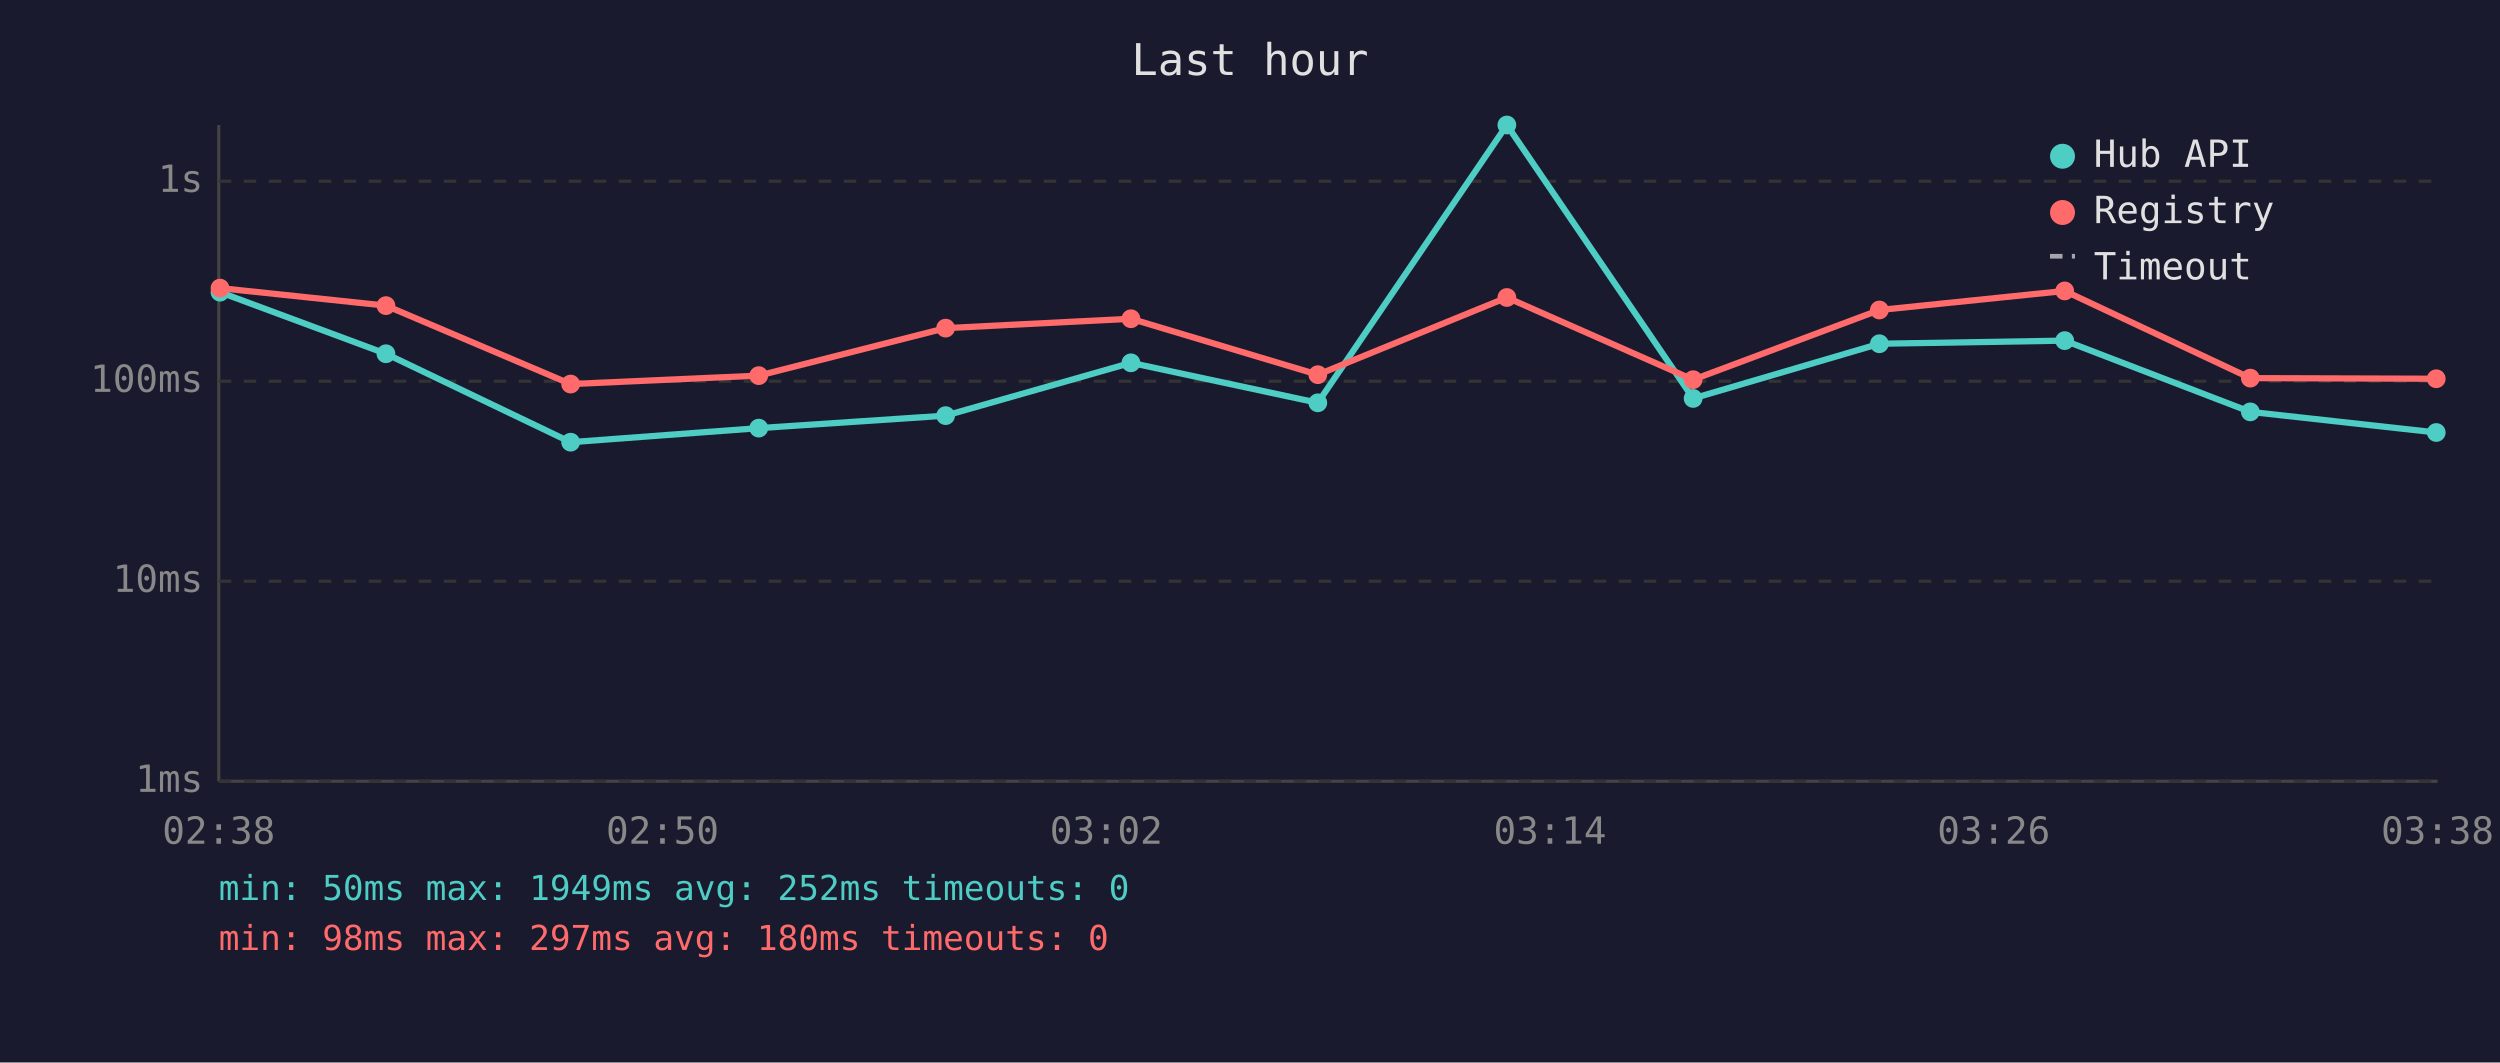
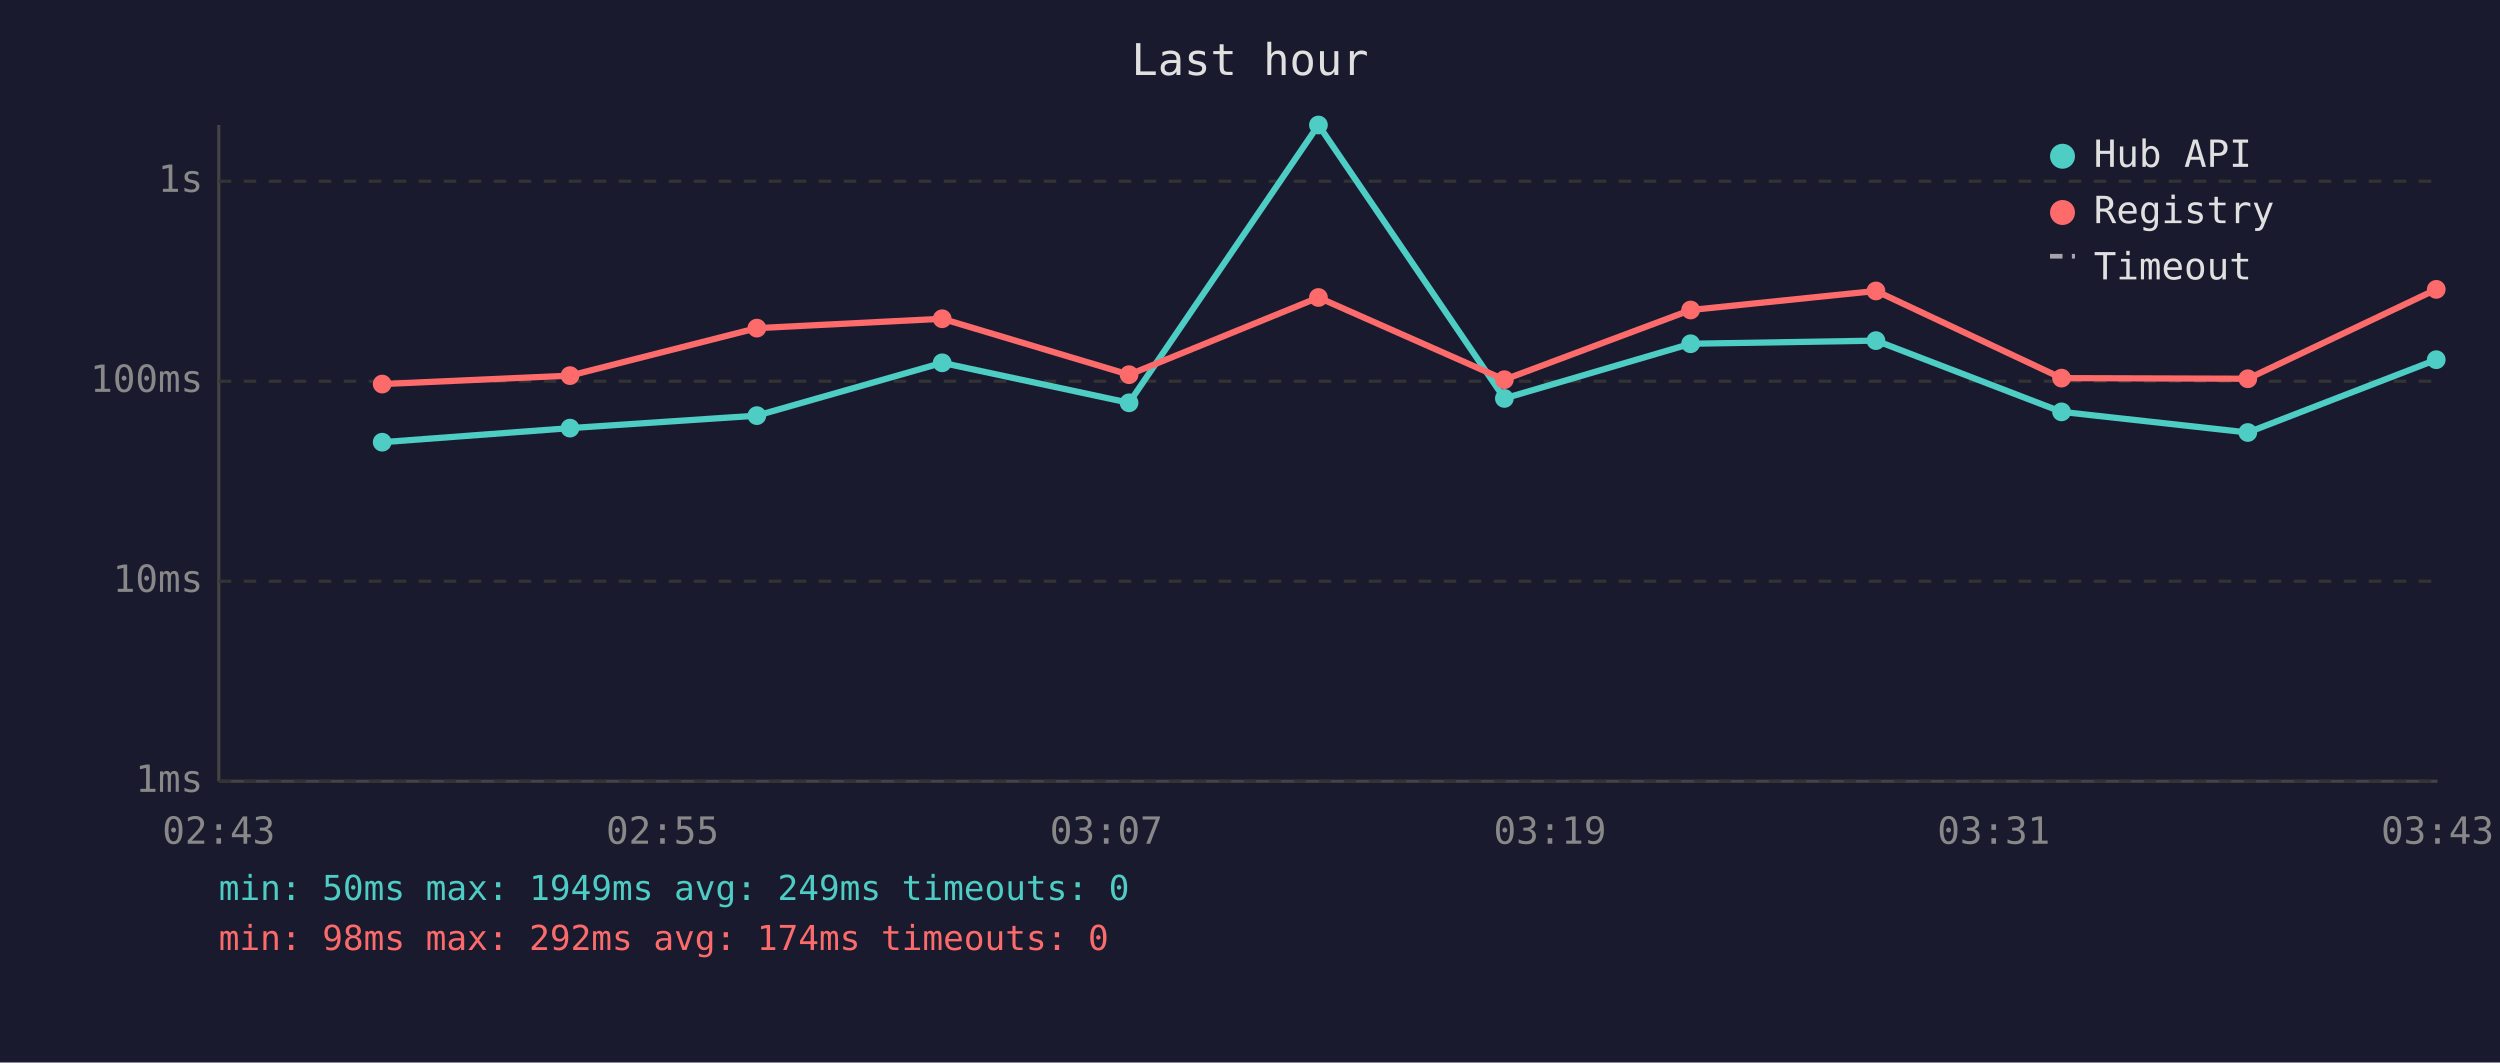
<svg xmlns="http://www.w3.org/2000/svg" viewBox="0 0 800 340" font-family="monospace" font-size="12">
  <rect width="800" height="340" fill="#1a1a2e" />
  <text x="400" y="24" fill="#e0e0e0" font-size="14" text-anchor="middle">Last hour</text>
  <line x1="70" y1="40" x2="70" y2="250" stroke="#444" stroke-width="1" />
  <line x1="70" y1="250" x2="780" y2="250" stroke="#444" stroke-width="1" />
  <line x1="70" y1="250" x2="780" y2="250" stroke="#333" stroke-width="1" stroke-dasharray="4" />
  <text x="65" y="250" fill="#888" text-anchor="end" dominant-baseline="middle">1ms</text>
  <line x1="70" y1="186" x2="780" y2="186" stroke="#333" stroke-width="1" stroke-dasharray="4" />
  <text x="65" y="186" fill="#888" text-anchor="end" dominant-baseline="middle">10ms</text>
  <line x1="70" y1="122" x2="780" y2="122" stroke="#333" stroke-width="1" stroke-dasharray="4" />
  <text x="65" y="122" fill="#888" text-anchor="end" dominant-baseline="middle">100ms</text>
  <line x1="70" y1="58" x2="780" y2="58" stroke="#333" stroke-width="1" stroke-dasharray="4" />
  <text x="65" y="58" fill="#888" text-anchor="end" dominant-baseline="middle">1s</text>
-   <text x="70" y="270" fill="#888" text-anchor="middle">02:38</text>
-   <text x="212" y="270" fill="#888" text-anchor="middle">02:50</text>
-   <text x="354" y="270" fill="#888" text-anchor="middle">03:02</text>
-   <text x="496" y="270" fill="#888" text-anchor="middle">03:14</text>
-   <text x="638" y="270" fill="#888" text-anchor="middle">03:26</text>
-   <text x="780" y="270" fill="#888" text-anchor="middle">03:38</text>
-   <polyline points="70.4,93.5 123.5,113.2 182.6,141.5 242.8,137.0 302.6,133.0 361.9,116.1 421.7,128.9 482.2,40.0 541.8,127.5 601.4,110.0 660.7,109.0 720.1,131.8 779.6,138.4" fill="none" stroke="#4ecdc4" stroke-width="2" opacity="1" />
-   <circle cx="70.4" cy="93.5" r="3" fill="#4ecdc4" />
-   <circle cx="123.5" cy="113.2" r="3" fill="#4ecdc4" />
-   <circle cx="182.6" cy="141.5" r="3" fill="#4ecdc4" />
-   <circle cx="242.8" cy="137.0" r="3" fill="#4ecdc4" />
-   <circle cx="302.6" cy="133.0" r="3" fill="#4ecdc4" />
-   <circle cx="361.9" cy="116.1" r="3" fill="#4ecdc4" />
-   <circle cx="421.7" cy="128.9" r="3" fill="#4ecdc4" />
-   <circle cx="482.2" cy="40.0" r="3" fill="#4ecdc4" />
-   <circle cx="541.8" cy="127.5" r="3" fill="#4ecdc4" />
-   <circle cx="601.4" cy="110.0" r="3" fill="#4ecdc4" />
-   <circle cx="660.7" cy="109.0" r="3" fill="#4ecdc4" />
-   <circle cx="720.1" cy="131.8" r="3" fill="#4ecdc4" />
-   <circle cx="779.6" cy="138.4" r="3" fill="#4ecdc4" />
-   <polyline points="70.4,92.2 123.5,97.8 182.6,122.9 242.8,120.2 302.6,105.0 361.9,102.0 421.7,119.9 482.2,95.2 541.8,121.5 601.4,99.2 660.7,93.1 720.1,121.0 779.6,121.2" fill="none" stroke="#ff6b6b" stroke-width="2" opacity="1" />
-   <circle cx="70.4" cy="92.2" r="3" fill="#ff6b6b" />
-   <circle cx="123.5" cy="97.8" r="3" fill="#ff6b6b" />
-   <circle cx="182.6" cy="122.9" r="3" fill="#ff6b6b" />
-   <circle cx="242.8" cy="120.2" r="3" fill="#ff6b6b" />
-   <circle cx="302.6" cy="105.0" r="3" fill="#ff6b6b" />
-   <circle cx="361.9" cy="102.0" r="3" fill="#ff6b6b" />
-   <circle cx="421.7" cy="119.9" r="3" fill="#ff6b6b" />
-   <circle cx="482.2" cy="95.2" r="3" fill="#ff6b6b" />
-   <circle cx="541.8" cy="121.5" r="3" fill="#ff6b6b" />
-   <circle cx="601.4" cy="99.2" r="3" fill="#ff6b6b" />
-   <circle cx="660.7" cy="93.1" r="3" fill="#ff6b6b" />
-   <circle cx="720.1" cy="121.0" r="3" fill="#ff6b6b" />
-   <circle cx="779.6" cy="121.2" r="3" fill="#ff6b6b" />
+   <text x="70" y="270" fill="#888" text-anchor="middle">02:43</text>
+   <text x="212" y="270" fill="#888" text-anchor="middle">02:55</text>
+   <text x="354" y="270" fill="#888" text-anchor="middle">03:07</text>
+   <text x="496" y="270" fill="#888" text-anchor="middle">03:19</text>
+   <text x="638" y="270" fill="#888" text-anchor="middle">03:31</text>
+   <text x="780" y="270" fill="#888" text-anchor="middle">03:43</text>
+   <polyline points="122.3,141.5 182.4,137.0 242.2,133.0 301.5,116.1 361.3,128.9 421.9,40.0 481.4,127.5 541.0,110.0 600.3,109.0 659.7,131.8 719.3,138.4 779.6,115.1" fill="none" stroke="#4ecdc4" stroke-width="2" opacity="1" />
+   <circle cx="122.3" cy="141.5" r="3" fill="#4ecdc4" />
+   <circle cx="182.4" cy="137.0" r="3" fill="#4ecdc4" />
+   <circle cx="242.2" cy="133.0" r="3" fill="#4ecdc4" />
+   <circle cx="301.5" cy="116.1" r="3" fill="#4ecdc4" />
+   <circle cx="361.3" cy="128.9" r="3" fill="#4ecdc4" />
+   <circle cx="421.9" cy="40.0" r="3" fill="#4ecdc4" />
+   <circle cx="481.4" cy="127.5" r="3" fill="#4ecdc4" />
+   <circle cx="541.0" cy="110.0" r="3" fill="#4ecdc4" />
+   <circle cx="600.3" cy="109.0" r="3" fill="#4ecdc4" />
+   <circle cx="659.7" cy="131.8" r="3" fill="#4ecdc4" />
+   <circle cx="719.3" cy="138.4" r="3" fill="#4ecdc4" />
+   <circle cx="779.6" cy="115.1" r="3" fill="#4ecdc4" />
+   <polyline points="122.3,122.9 182.4,120.2 242.2,105.0 301.5,102.0 361.3,119.9 421.9,95.2 481.4,121.5 541.0,99.2 600.3,93.1 659.7,121.0 719.3,121.2 779.6,92.6" fill="none" stroke="#ff6b6b" stroke-width="2" opacity="1" />
+   <circle cx="122.3" cy="122.9" r="3" fill="#ff6b6b" />
+   <circle cx="182.4" cy="120.2" r="3" fill="#ff6b6b" />
+   <circle cx="242.2" cy="105.0" r="3" fill="#ff6b6b" />
+   <circle cx="301.5" cy="102.0" r="3" fill="#ff6b6b" />
+   <circle cx="361.3" cy="119.9" r="3" fill="#ff6b6b" />
+   <circle cx="421.9" cy="95.2" r="3" fill="#ff6b6b" />
+   <circle cx="481.4" cy="121.5" r="3" fill="#ff6b6b" />
+   <circle cx="541.0" cy="99.2" r="3" fill="#ff6b6b" />
+   <circle cx="600.3" cy="93.1" r="3" fill="#ff6b6b" />
+   <circle cx="659.7" cy="121.0" r="3" fill="#ff6b6b" />
+   <circle cx="719.3" cy="121.2" r="3" fill="#ff6b6b" />
+   <circle cx="779.6" cy="92.6" r="3" fill="#ff6b6b" />
  <circle cx="660" cy="50" r="4" fill="#4ecdc4" />
  <text x="670" y="50" fill="#e0e0e0" dominant-baseline="middle">Hub API</text>
  <circle cx="660" cy="68" r="4" fill="#ff6b6b" />
  <text x="670" y="68" fill="#e0e0e0" dominant-baseline="middle">Registry</text>
  <line x1="656" y1="82" x2="664" y2="82" stroke="#e0e0e0" stroke-width="1.5" stroke-dasharray="4,3" opacity="0.7" />
  <text x="670" y="86" fill="#e0e0e0" dominant-baseline="middle">Timeout</text>
-   <text x="70" y="288" fill="#4ecdc4" font-size="11">min: 50ms  max: 1949ms  avg: 252ms  timeouts: 0</text>
-   <text x="70" y="304" fill="#ff6b6b" font-size="11">min: 98ms  max: 297ms  avg: 180ms  timeouts: 0</text>
+   <text x="70" y="288" fill="#4ecdc4" font-size="11">min: 50ms  max: 1949ms  avg: 249ms  timeouts: 0</text>
+   <text x="70" y="304" fill="#ff6b6b" font-size="11">min: 98ms  max: 292ms  avg: 174ms  timeouts: 0</text>
</svg>
